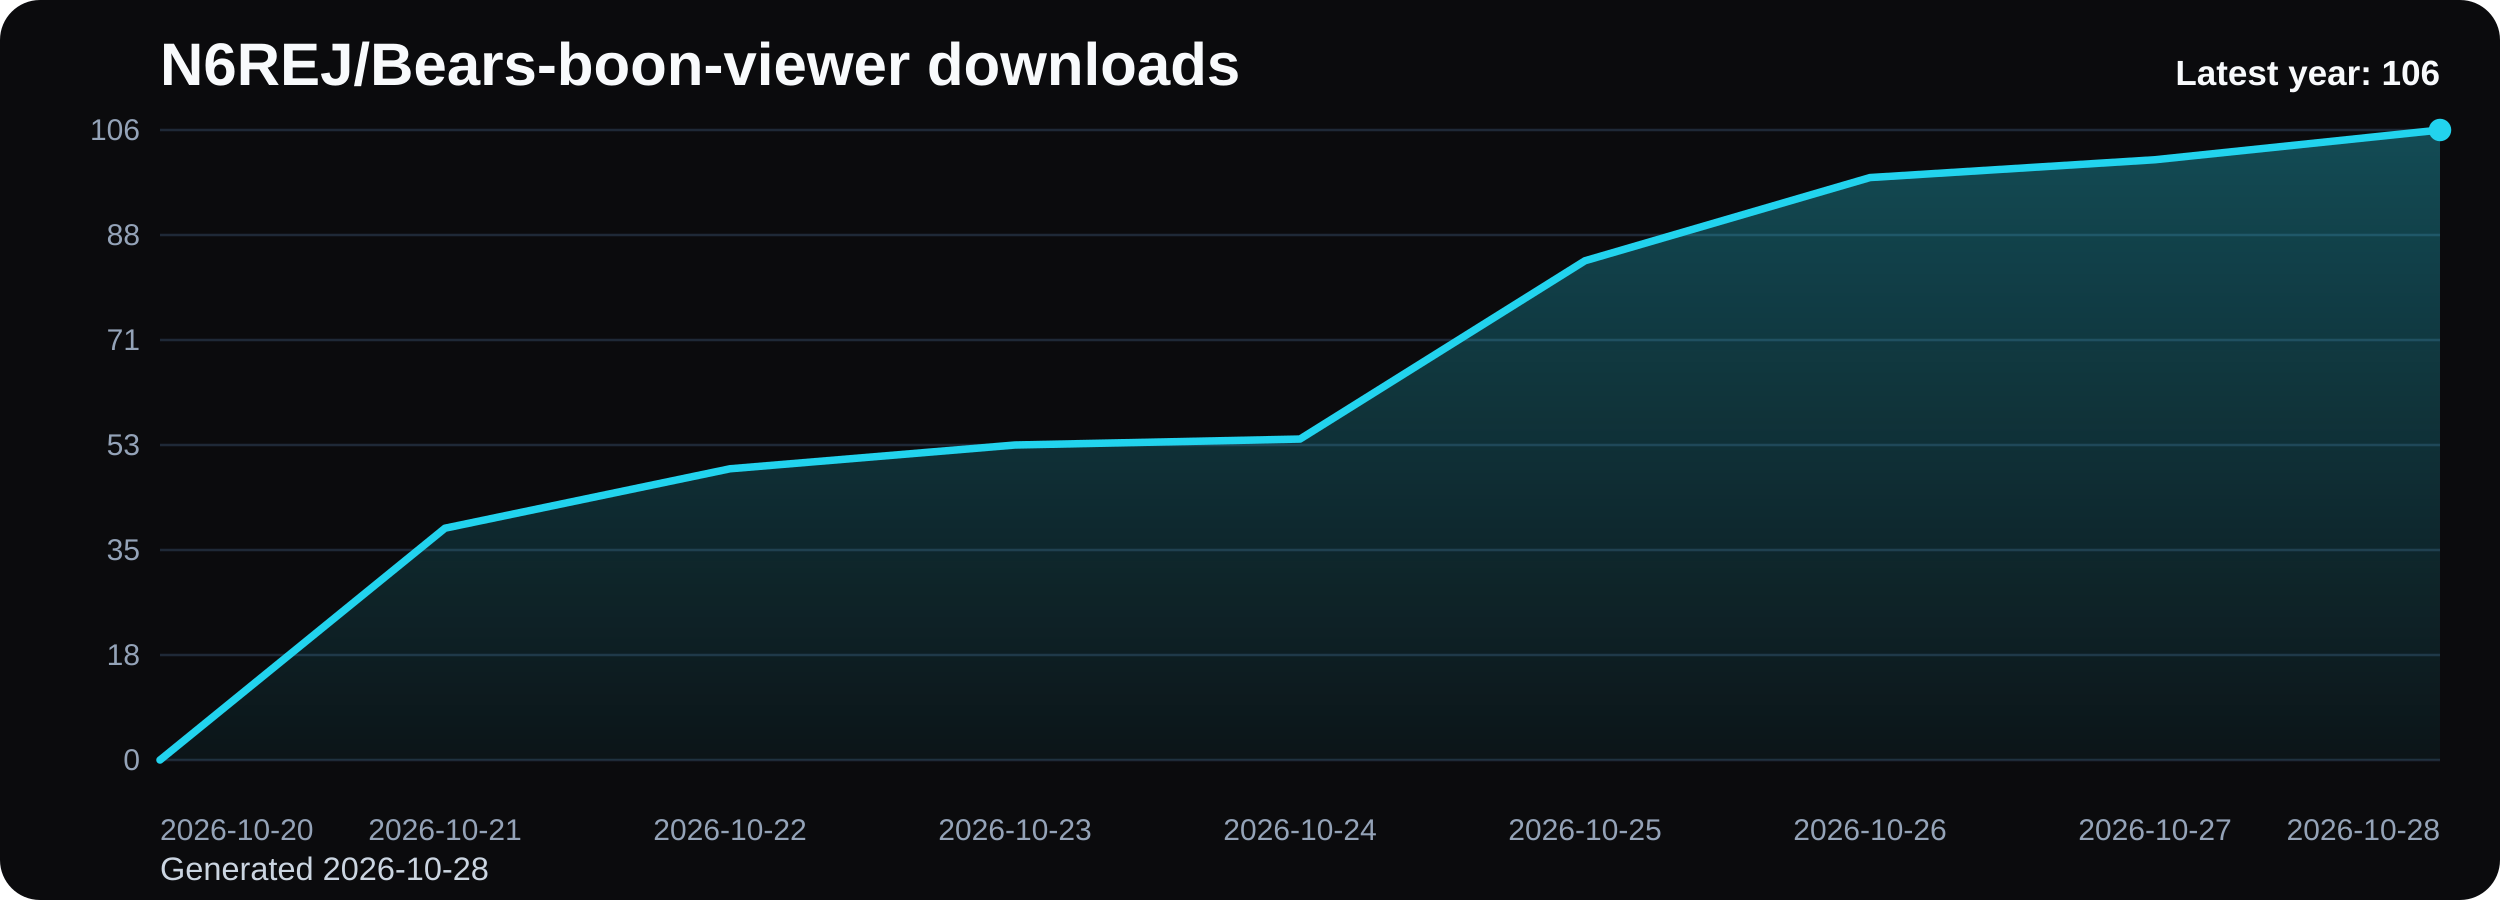
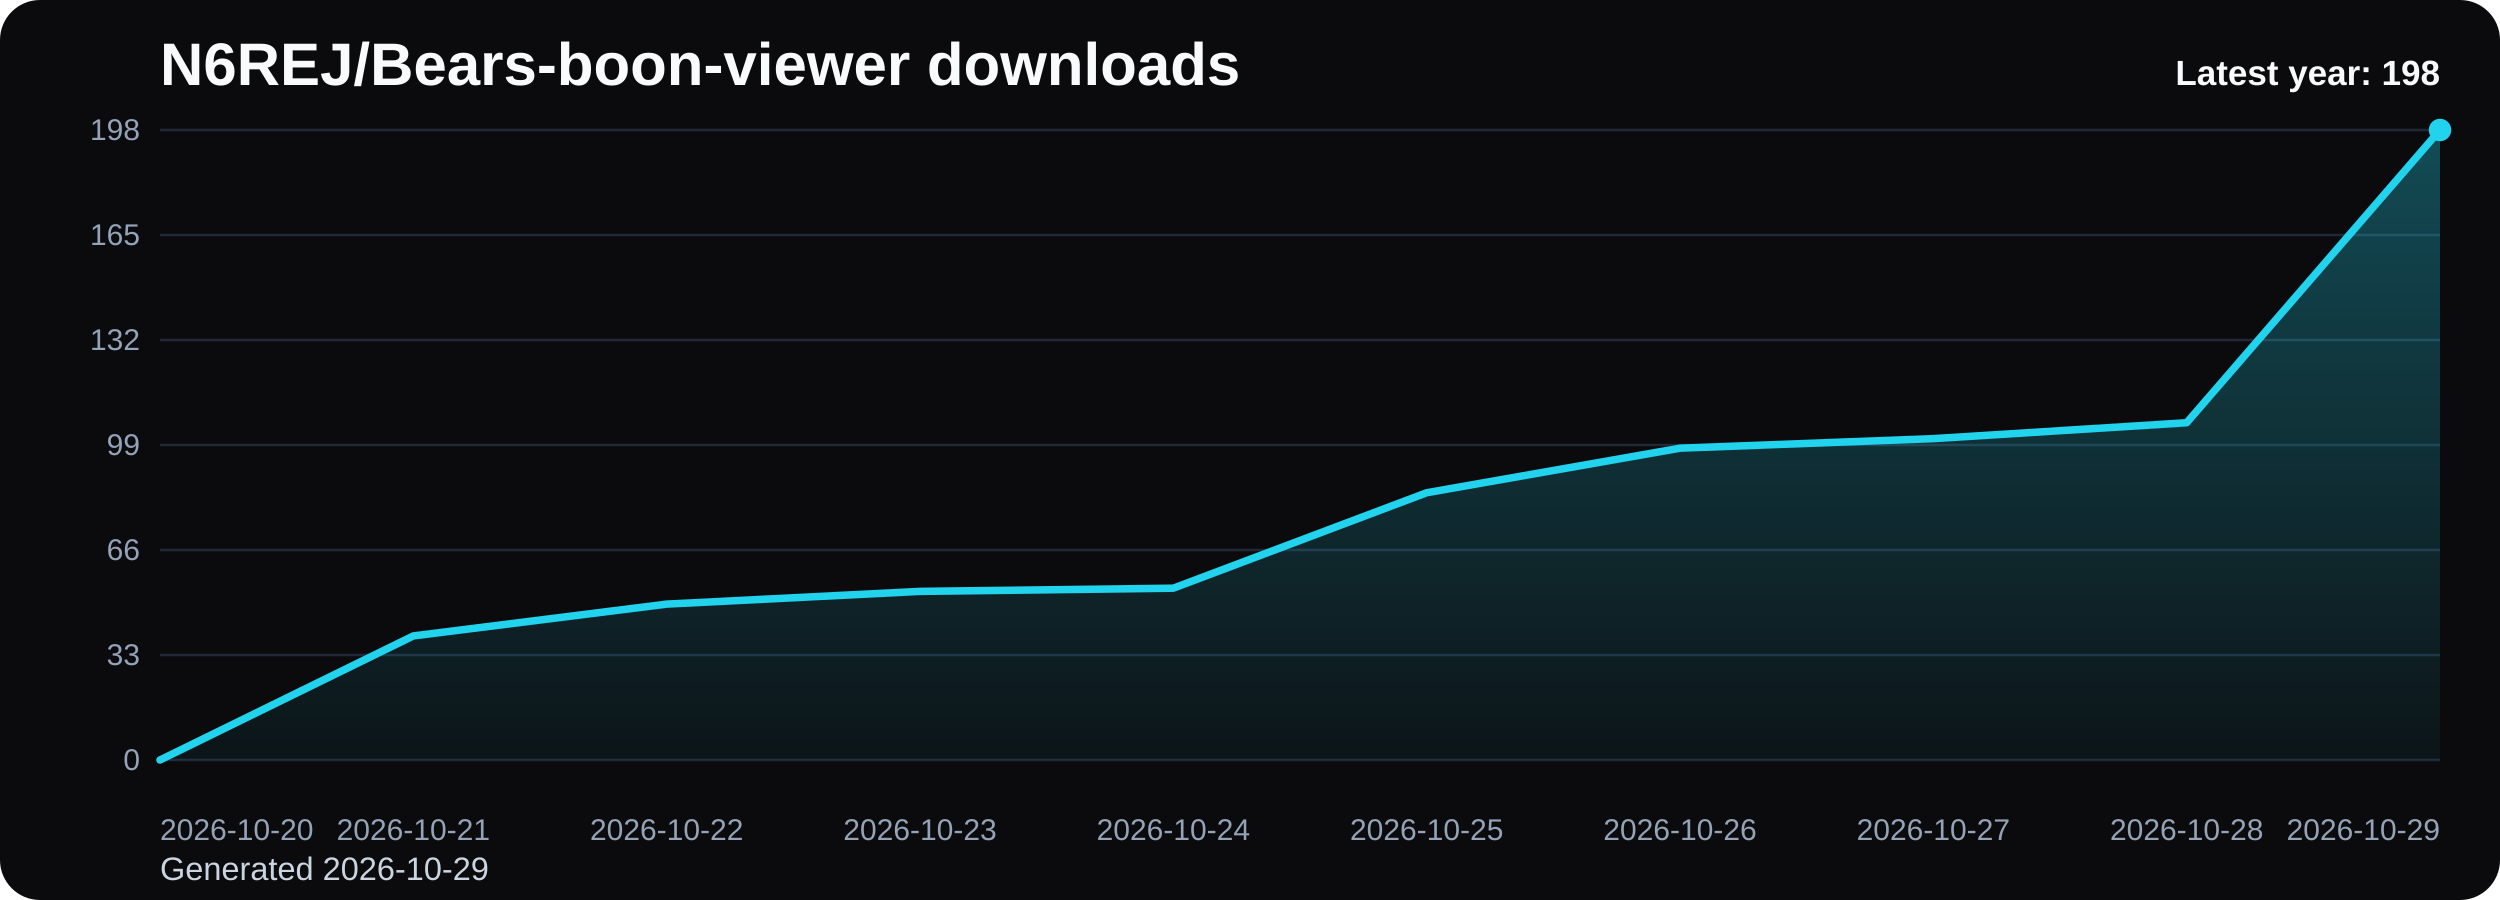
<svg xmlns="http://www.w3.org/2000/svg" viewBox="0 0 1000 360" role="img" aria-label="N6REJ/Bears-boon-viewer downloads chart">
  <defs>
    <linearGradient id="fill-yearly-black" x1="0" y1="0" x2="0" y2="1">
      <stop offset="0%" stop-color="#22d3ee" stop-opacity="0.32" />
      <stop offset="100%" stop-color="#22d3ee" stop-opacity="0.05" />
    </linearGradient>
    <style>
      .bg { fill: #0b0b0d; }
      .title { font: 700 24px Arial, sans-serif; fill: #f8fafc; }
      .sub { font: 400 13px Arial, sans-serif; fill: #cbd5e1; }
      .grid { stroke: #1f2937; stroke-width: 1; }
      .axis { font: 400 12px Arial, sans-serif; fill: #94a3b8; }
      .line { fill: none; stroke: #22d3ee; stroke-width: 3; stroke-linecap: round; stroke-linejoin: round; }
      .dot { fill: #22d3ee; }
      .value { font: 600 11px Arial, sans-serif; fill: #cbd5e1; }
      .latest { font: 700 14px Arial, sans-serif; fill: #f8fafc; }
    </style>
  </defs>
  <rect class="bg" x="0" y="0" width="1000" height="360" rx="16" />
  <text class="title" x="64" y="34">N6REJ/Bears-boon-viewer downloads</text>
-   <text class="sub" x="64" y="352">Generated 2026-10-28</text>
+   <text class="sub" x="64" y="352">Generated 2026-10-29</text>
  <line x1="64" y1="52.00" x2="976" y2="52.00" class="grid" />
-   <text x="56" y="56.00" text-anchor="end" class="axis">106</text>
+   <text x="56" y="56.00" text-anchor="end" class="axis">198</text>
  <line x1="64" y1="94.00" x2="976" y2="94.00" class="grid" />
-   <text x="56" y="98.00" text-anchor="end" class="axis">88</text>
+   <text x="56" y="98.00" text-anchor="end" class="axis">165</text>
  <line x1="64" y1="136.00" x2="976" y2="136.00" class="grid" />
-   <text x="56" y="140.00" text-anchor="end" class="axis">71</text>
+   <text x="56" y="140.00" text-anchor="end" class="axis">132</text>
  <line x1="64" y1="178.00" x2="976" y2="178.00" class="grid" />
-   <text x="56" y="182.00" text-anchor="end" class="axis">53</text>
+   <text x="56" y="182.00" text-anchor="end" class="axis">99</text>
  <line x1="64" y1="220.00" x2="976" y2="220.00" class="grid" />
-   <text x="56" y="224.00" text-anchor="end" class="axis">35</text>
+   <text x="56" y="224.00" text-anchor="end" class="axis">66</text>
  <line x1="64" y1="262.00" x2="976" y2="262.00" class="grid" />
-   <text x="56" y="266.00" text-anchor="end" class="axis">18</text>
+   <text x="56" y="266.00" text-anchor="end" class="axis">33</text>
  <line x1="64" y1="304.00" x2="976" y2="304.00" class="grid" />
  <text x="56" y="308.00" text-anchor="end" class="axis">0</text>
-   <path d="M 64.00 304 L 64.00 304.00 L 178.00 211.28 L 292.00 187.51 L 406.00 178.00 L 520.00 175.62 L 634.00 104.30 L 748.00 71.02 L 862.00 63.89 L 976.00 52.00 L 976.00 304 Z" fill="url(#fill-yearly-black)" />
-   <polyline class="line" points="64.00,304.00 178.00,211.28 292.00,187.51 406.00,178.00 520.00,175.62 634.00,104.30 748.00,71.02 862.00,63.89 976.00,52.00" />
+   <path d="M 64.00 304 L 64.00 304.00 L 165.33 254.36 L 266.67 241.64 L 368.00 236.55 L 469.33 235.27 L 570.67 197.09 L 672.00 179.27 L 773.33 175.45 L 874.67 169.09 L 976.00 52.00 L 976.00 304 Z" fill="url(#fill-yearly-black)" />
+   <polyline class="line" points="64.00,304.00 165.33,254.36 266.67,241.64 368.00,236.55 469.33,235.27 570.67,197.09 672.00,179.27 773.33,175.45 874.67,169.09 976.00,52.00" />
  <circle class="dot" cx="976.00" cy="52.00" r="4.5" />
  <text class="axis" x="64.00" y="336" text-anchor="start">2026-10-20</text>
-   <text class="axis" x="178.00" y="336" text-anchor="middle">2026-10-21</text>
-   <text class="axis" x="292.00" y="336" text-anchor="middle">2026-10-22</text>
-   <text class="axis" x="406.00" y="336" text-anchor="middle">2026-10-23</text>
-   <text class="axis" x="520.00" y="336" text-anchor="middle">2026-10-24</text>
-   <text class="axis" x="634.00" y="336" text-anchor="middle">2026-10-25</text>
-   <text class="axis" x="748.00" y="336" text-anchor="middle">2026-10-26</text>
-   <text class="axis" x="862.00" y="336" text-anchor="middle">2026-10-27</text>
-   <text class="axis" x="976.00" y="336" text-anchor="end">2026-10-28</text>
-   <text class="latest" x="976" y="34" text-anchor="end">Latest year: 106</text>
+   <text class="axis" x="165.33" y="336" text-anchor="middle">2026-10-21</text>
+   <text class="axis" x="266.67" y="336" text-anchor="middle">2026-10-22</text>
+   <text class="axis" x="368.00" y="336" text-anchor="middle">2026-10-23</text>
+   <text class="axis" x="469.33" y="336" text-anchor="middle">2026-10-24</text>
+   <text class="axis" x="570.67" y="336" text-anchor="middle">2026-10-25</text>
+   <text class="axis" x="672.00" y="336" text-anchor="middle">2026-10-26</text>
+   <text class="axis" x="773.33" y="336" text-anchor="middle">2026-10-27</text>
+   <text class="axis" x="874.67" y="336" text-anchor="middle">2026-10-28</text>
+   <text class="axis" x="976.00" y="336" text-anchor="end">2026-10-29</text>
+   <text class="latest" x="976" y="34" text-anchor="end">Latest year: 198</text>
</svg>
